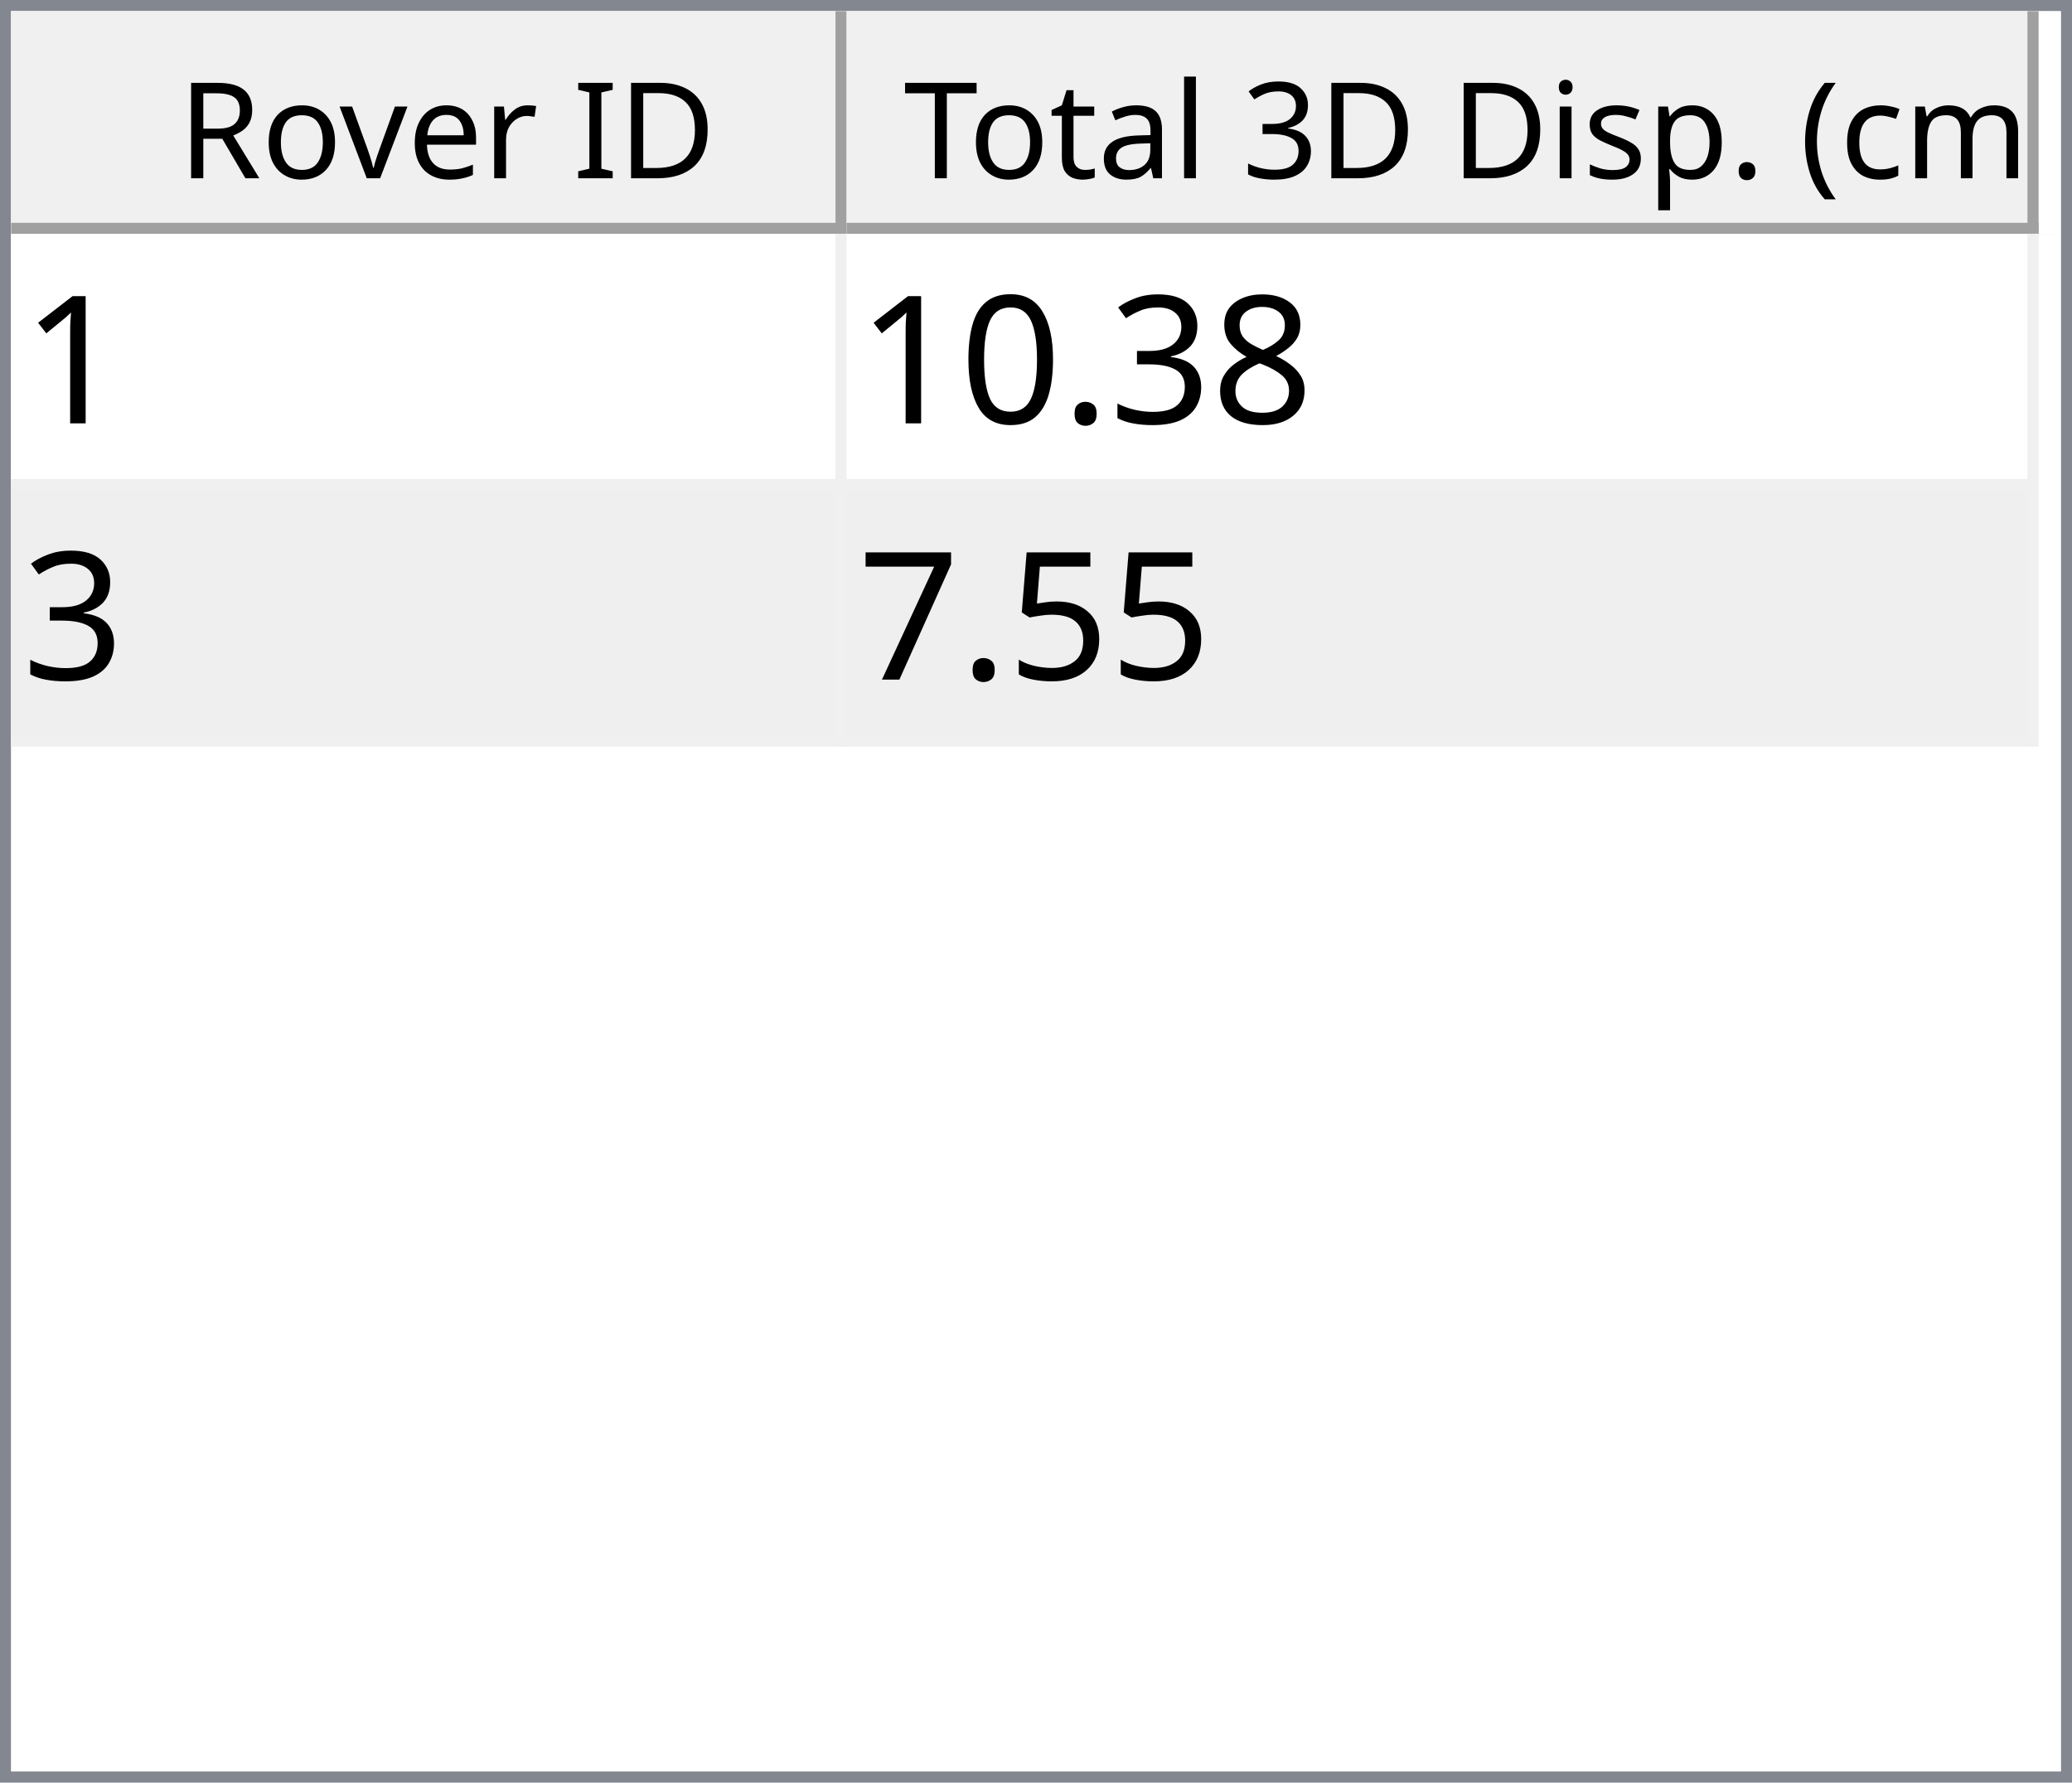
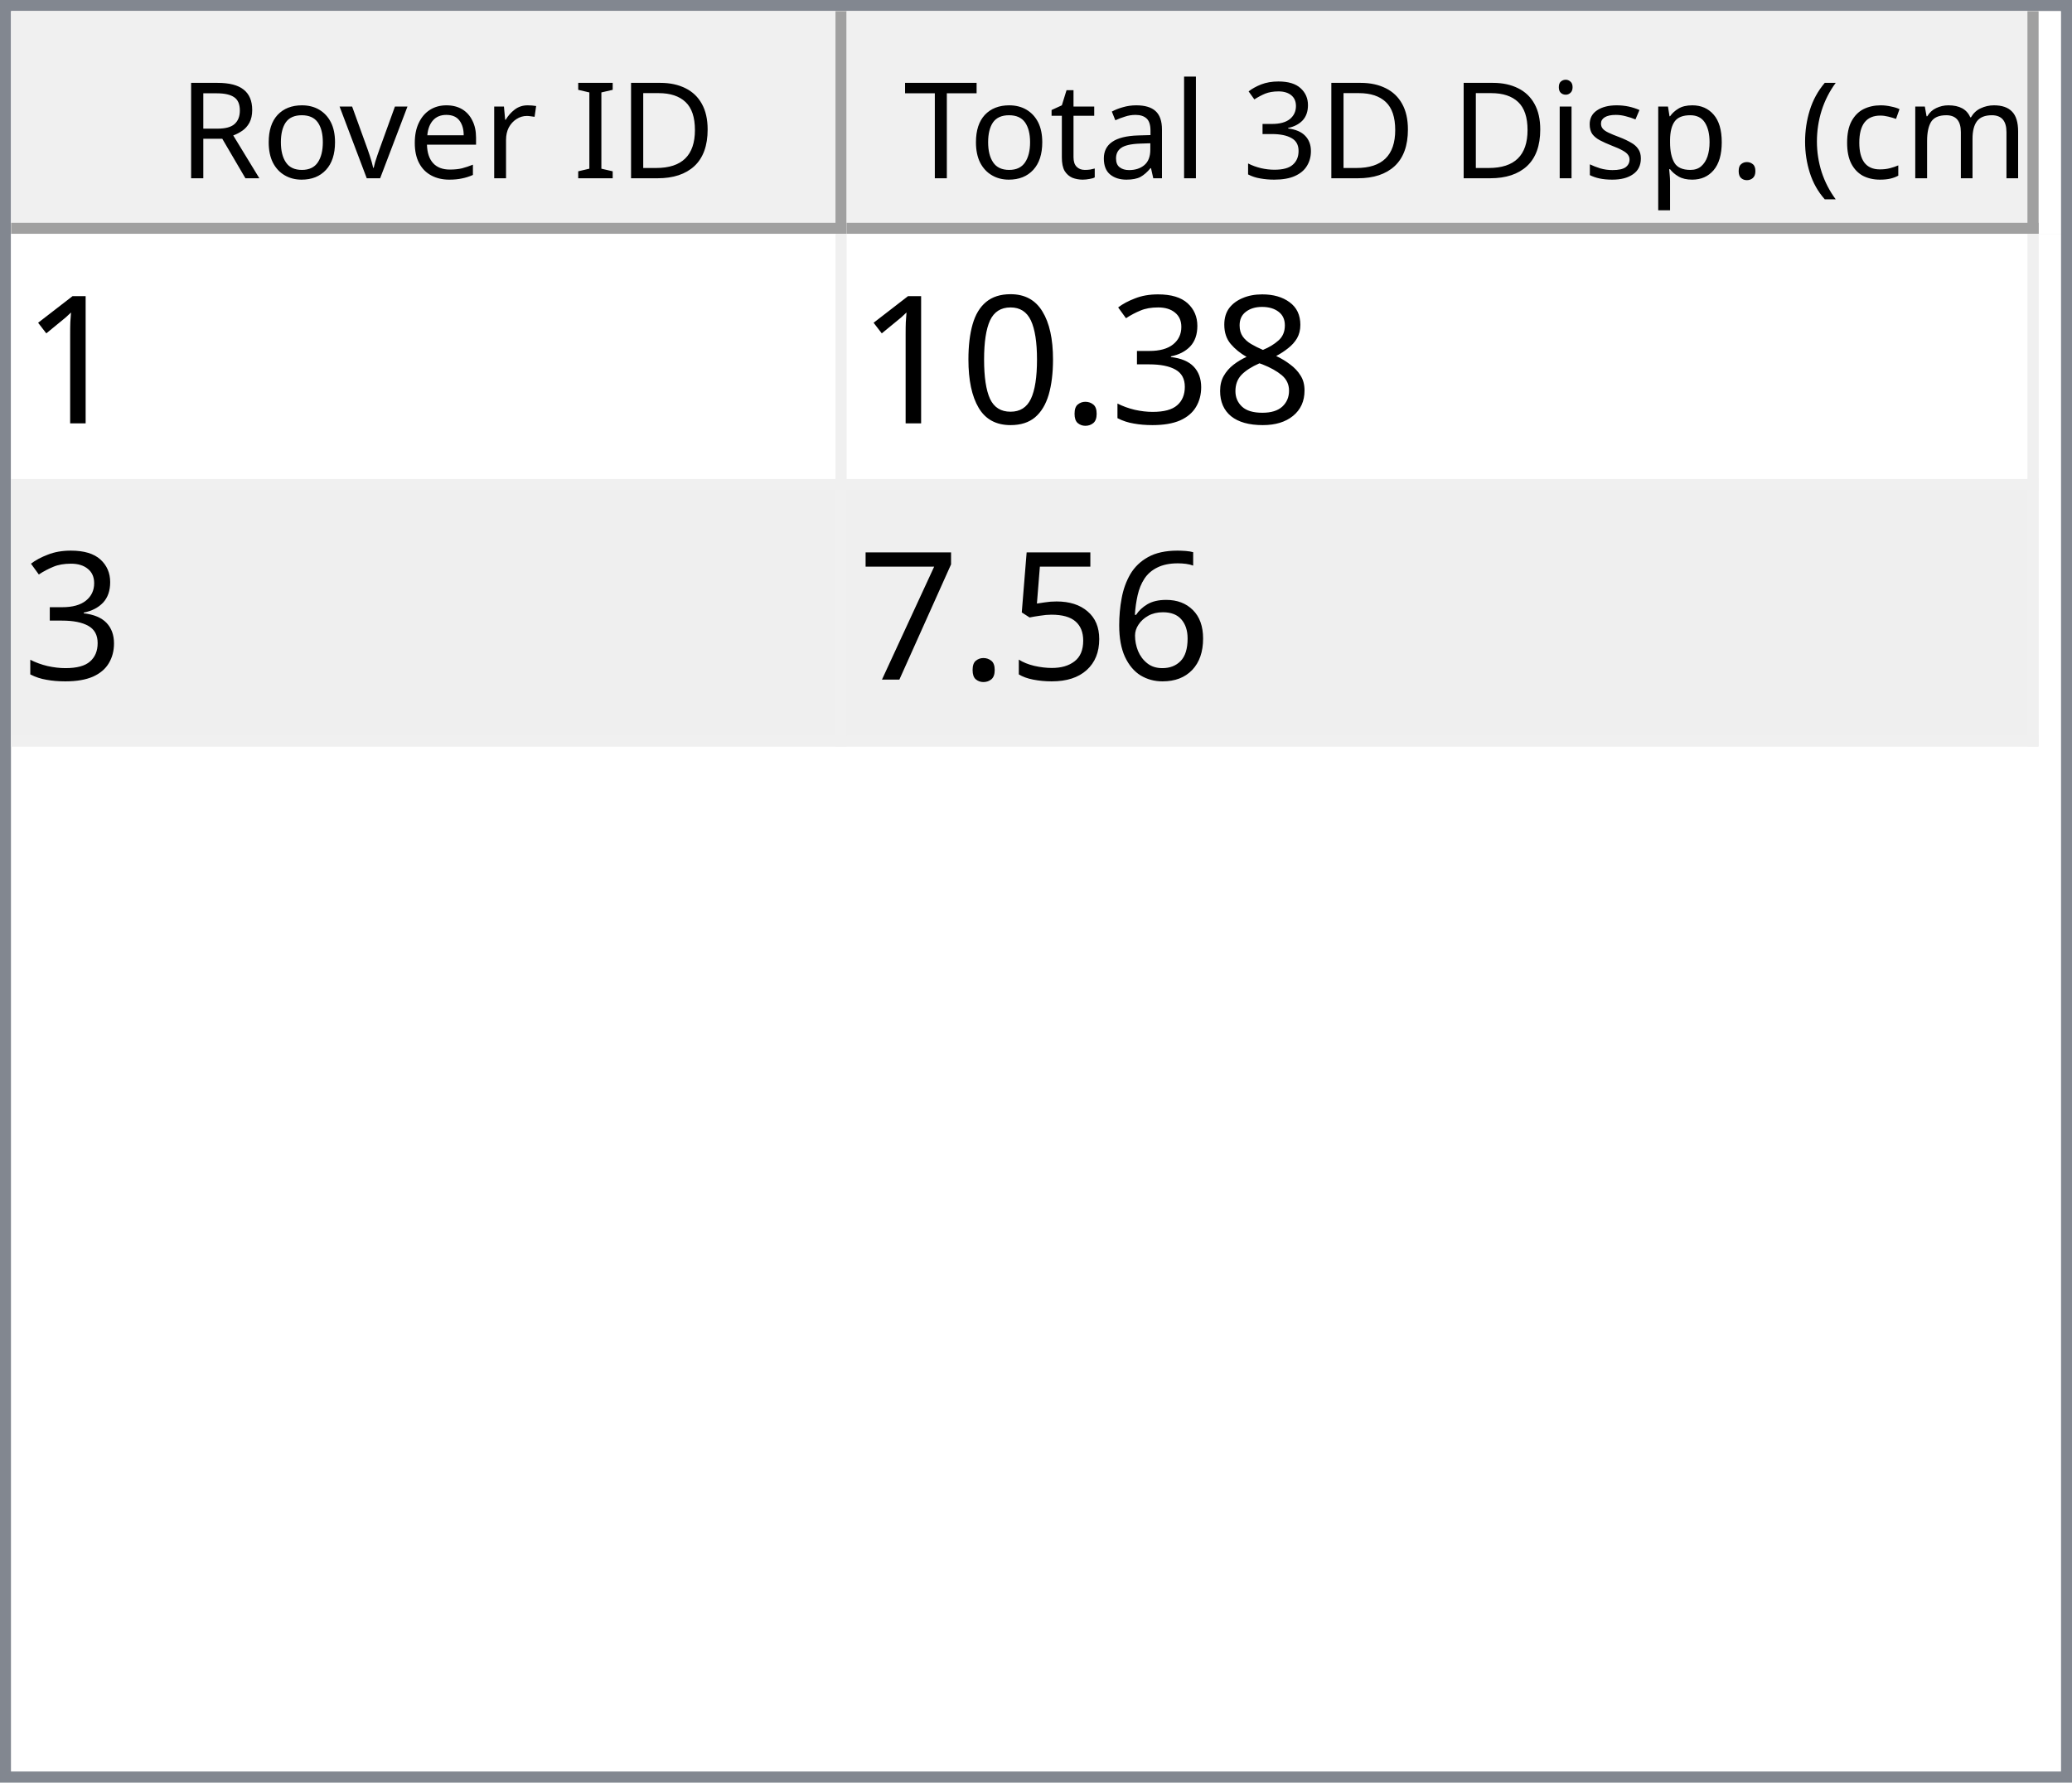
<svg xmlns="http://www.w3.org/2000/svg" style="fill-opacity:1; color-rendering:auto; color-interpolation:auto; text-rendering:auto; stroke:black; stroke-linecap:square; stroke-miterlimit:10; shape-rendering:auto; stroke-opacity:1; fill:black; stroke-dasharray:none; font-weight:normal; stroke-width:1; font-family:'Dialog'; font-style:normal; stroke-linejoin:miter; font-size:12px; stroke-dashoffset:0; image-rendering:auto;" width="186" height="160">
  <defs id="genericDefs" />
  <g>
    <defs id="defs1">
      <clipPath clipPathUnits="userSpaceOnUse" id="clipPath1">
        <path d="M0 0 L186 0 L186 160 L0 160 L0 0 Z" />
      </clipPath>
      <clipPath clipPathUnits="userSpaceOnUse" id="clipPath2">
        <path d="M0 0 L0 160 L186 160 L186 0 Z" />
      </clipPath>
      <clipPath clipPathUnits="userSpaceOnUse" id="clipPath3">
        <path d="M0 0 L0 20 L184 20 L184 0 Z" />
      </clipPath>
      <clipPath clipPathUnits="userSpaceOnUse" id="clipPath4">
        <path d="M0 0 L0 20 L75 20 L75 0 Z" />
      </clipPath>
      <clipPath clipPathUnits="userSpaceOnUse" id="clipPath5">
        <path d="M1 1 L1 19 L74 19 L74 1 Z" />
      </clipPath>
      <clipPath clipPathUnits="userSpaceOnUse" id="clipPath6">
        <path d="M0 0 L0 18 L73 18 L73 0 Z" />
      </clipPath>
      <clipPath clipPathUnits="userSpaceOnUse" id="clipPath7">
        <path d="M-0.5 -0.5 L-0.5 19.5 L74.5 19.5 L74.5 -0.5 Z" />
      </clipPath>
      <clipPath clipPathUnits="userSpaceOnUse" id="clipPath8">
        <path d="M0 0 L0 20 L107 20 L107 0 Z" />
      </clipPath>
      <clipPath clipPathUnits="userSpaceOnUse" id="clipPath9">
        <path d="M1 1 L1 19 L106 19 L106 1 Z" />
      </clipPath>
      <clipPath clipPathUnits="userSpaceOnUse" id="clipPath10">
        <path d="M0 0 L0 18 L105 18 L105 0 Z" />
      </clipPath>
      <clipPath clipPathUnits="userSpaceOnUse" id="clipPath11">
        <path d="M-0.5 -0.5 L-0.5 19.5 L106.5 19.5 L106.5 -0.5 Z" />
      </clipPath>
      <clipPath clipPathUnits="userSpaceOnUse" id="clipPath12">
        <path d="M0 0 L0 138 L184 138 L184 0 Z" />
      </clipPath>
      <clipPath clipPathUnits="userSpaceOnUse" id="clipPath13">
        <path d="M0 0 L0 46 L182 46 L182 0 Z" />
      </clipPath>
      <clipPath clipPathUnits="userSpaceOnUse" id="clipPath14">
        <path d="M-0.5 -0.5 L-0.5 45.5 L181.5 45.5 L181.5 -0.5 Z" />
      </clipPath>
      <clipPath clipPathUnits="userSpaceOnUse" id="clipPath15">
        <path d="M0 0 L0 22 L74 22 L74 0 Z" />
      </clipPath>
      <clipPath clipPathUnits="userSpaceOnUse" id="clipPath16">
        <path d="M0 0 L0 22 L106 22 L106 0 Z" />
      </clipPath>
      <font horiz-adv-x="64.551" id="font1">
        <font-face ascent="107.91" descent="25.098" units-per-em="100" style="font-style:normal; font-family:Segoe UI; font-weight:normal;" />
        <missing-glyph horiz-adv-x="64.551" d="M8.109 0 L8.109 68.266 L56.453 68.266 L56.453 0 L8.109 0 ZM15.328 7.234 L49.219 7.234 L49.219 61.031 L15.328 61.031 L15.328 7.234 Z" />
        <glyph unicode="D" horiz-adv-x="70.117" d="M9.188 0 L9.188 70.016 L28.516 70.016 Q65.531 70.016 65.531 35.891 Q65.531 19.672 55.25 9.836 Q44.969 0 27.734 0 L9.188 0 ZM17.391 62.594 L17.391 7.422 L27.828 7.422 Q41.609 7.422 49.273 14.797 Q56.938 22.172 56.938 35.688 Q56.938 62.594 28.328 62.594 L17.391 62.594 Z" />
        <glyph unicode="I" horiz-adv-x="26.611" d="M17.391 0 L9.188 0 L9.188 70.016 L17.391 70.016 L17.391 0 Z" />
        <glyph unicode=" " horiz-adv-x="27.393" d="" />
        <glyph unicode="r" horiz-adv-x="34.766" d="M34.188 41.891 Q32.078 43.5 28.125 43.5 Q23 43.5 19.555 38.672 Q16.109 33.844 16.109 25.484 L16.109 0 L8.109 0 L8.109 50 L16.109 50 L16.109 39.703 L16.312 39.703 Q18.016 44.969 21.531 47.922 Q25.047 50.875 29.391 50.875 Q32.516 50.875 34.188 50.203 L34.188 41.891 Z" />
        <glyph unicode="e" horiz-adv-x="52.295" d="M48.297 23 L12.984 23 Q13.188 14.656 17.484 10.109 Q21.781 5.562 29.297 5.562 Q37.75 5.562 44.828 11.141 L44.828 3.609 Q38.234 -1.172 27.391 -1.172 Q16.797 -1.172 10.742 5.641 Q4.688 12.453 4.688 24.812 Q4.688 36.469 11.305 43.82 Q17.922 51.172 27.734 51.172 Q37.547 51.172 42.922 44.828 Q48.297 38.484 48.297 27.203 L48.297 23 ZM40.094 29.781 Q40.047 36.719 36.75 40.578 Q33.453 44.438 27.594 44.438 Q21.922 44.438 17.969 40.383 Q14.016 36.328 13.094 29.781 L40.094 29.781 Z" />
        <glyph unicode="v" horiz-adv-x="47.9" d="M47.406 50 L27.484 0 L19.625 0 L0.688 50 L9.469 50 L22.172 13.672 Q23.578 9.672 23.922 6.688 L24.125 6.688 Q24.609 10.453 25.688 13.484 L38.969 50 L47.406 50 Z" />
        <glyph unicode="o" horiz-adv-x="58.594" d="M29 -1.172 Q17.922 -1.172 11.305 5.836 Q4.688 12.844 4.688 24.422 Q4.688 37.016 11.57 44.094 Q18.453 51.172 30.172 51.172 Q41.359 51.172 47.633 44.289 Q53.906 37.406 53.906 25.203 Q53.906 13.234 47.141 6.031 Q40.375 -1.172 29 -1.172 ZM29.594 44.438 Q21.875 44.438 17.383 39.188 Q12.891 33.938 12.891 24.703 Q12.891 15.828 17.43 10.695 Q21.969 5.562 29.594 5.562 Q37.359 5.562 41.531 10.594 Q45.703 15.625 45.703 24.906 Q45.703 34.281 41.531 39.359 Q37.359 44.438 29.594 44.438 Z" />
        <glyph unicode="R" horiz-adv-x="59.814" d="M59.375 0 L49.609 0 L37.891 19.625 Q36.281 22.359 34.766 24.289 Q33.25 26.219 31.664 27.438 Q30.078 28.656 28.25 29.219 Q26.422 29.781 24.125 29.781 L17.391 29.781 L17.391 0 L9.188 0 L9.188 70.016 L30.078 70.016 Q34.672 70.016 38.555 68.867 Q42.438 67.719 45.289 65.375 Q48.141 63.031 49.758 59.547 Q51.375 56.062 51.375 51.375 Q51.375 47.703 50.273 44.656 Q49.172 41.609 47.148 39.211 Q45.125 36.812 42.266 35.133 Q39.406 33.453 35.844 32.516 L35.844 32.328 Q37.594 31.547 38.891 30.547 Q40.188 29.547 41.359 28.18 Q42.531 26.812 43.68 25.078 Q44.828 23.344 46.234 21.047 L59.375 0 ZM17.391 62.594 L17.391 37.203 L28.516 37.203 Q31.594 37.203 34.203 38.133 Q36.812 39.062 38.719 40.797 Q40.625 42.531 41.703 45.047 Q42.781 47.562 42.781 50.688 Q42.781 56.297 39.141 59.445 Q35.5 62.594 28.609 62.594 L17.391 62.594 Z" />
        <glyph unicode=")" horiz-adv-x="30.176" d="M8.297 -15.922 L1.172 -15.922 Q16.406 2.344 16.406 26.812 Q16.406 51.469 1.078 70.016 L8.297 70.016 Q23.531 52.156 23.531 26.703 Q23.531 1.375 8.297 -15.922 Z" />
        <glyph unicode="m" horiz-adv-x="86.133" d="M79.109 0 L71.094 0 L71.094 28.719 Q71.094 37.016 68.531 40.727 Q65.969 44.438 59.906 44.438 Q54.781 44.438 51.195 39.75 Q47.609 35.062 47.609 28.516 L47.609 0 L39.594 0 L39.594 29.688 Q39.594 44.438 28.219 44.438 Q22.953 44.438 19.531 40.016 Q16.109 35.594 16.109 28.516 L16.109 0 L8.109 0 L8.109 50 L16.109 50 L16.109 42.094 L16.312 42.094 Q21.625 51.172 31.844 51.172 Q36.969 51.172 40.773 48.312 Q44.578 45.453 46 40.828 Q51.562 51.172 62.594 51.172 Q79.109 51.172 79.109 30.812 L79.109 0 Z" />
        <glyph unicode="c" horiz-adv-x="46.191" d="M42.188 2.297 Q36.422 -1.172 28.516 -1.172 Q17.828 -1.172 11.258 5.789 Q4.688 12.75 4.688 23.828 Q4.688 36.188 11.766 43.68 Q18.844 51.172 30.672 51.172 Q37.25 51.172 42.281 48.734 L42.281 40.531 Q36.719 44.438 30.375 44.438 Q22.703 44.438 17.797 38.945 Q12.891 33.453 12.891 24.516 Q12.891 15.719 17.508 10.641 Q22.125 5.562 29.891 5.562 Q36.422 5.562 42.188 9.906 L42.188 2.297 Z" />
        <glyph unicode="(" horiz-adv-x="30.176" d="M29.109 -15.922 L21.969 -15.922 Q6.844 1.375 6.844 26.703 Q6.844 52.156 21.969 70.016 L29.203 70.016 Q13.875 51.469 13.875 26.812 Q13.875 2.344 29.109 -15.922 Z" />
        <glyph unicode="." horiz-adv-x="21.68" d="M10.891 -1.078 Q8.641 -1.078 7.055 0.539 Q5.469 2.156 5.469 4.391 Q5.469 6.641 7.055 8.273 Q8.641 9.906 10.891 9.906 Q13.188 9.906 14.797 8.273 Q16.406 6.641 16.406 4.391 Q16.406 2.156 14.797 0.539 Q13.188 -1.078 10.891 -1.078 Z" />
        <glyph unicode="p" horiz-adv-x="58.789" d="M16.312 7.234 L16.109 7.234 L16.109 -23 L8.109 -23 L8.109 50 L16.109 50 L16.109 41.219 L16.312 41.219 Q22.219 51.172 33.594 51.172 Q43.266 51.172 48.688 44.461 Q54.109 37.75 54.109 26.469 Q54.109 13.922 48 6.375 Q41.891 -1.172 31.297 -1.172 Q21.578 -1.172 16.312 7.234 ZM16.109 27.391 L16.109 20.406 Q16.109 14.203 20.141 9.883 Q24.172 5.562 30.375 5.562 Q37.641 5.562 41.773 11.133 Q45.906 16.703 45.906 26.609 Q45.906 34.969 42.047 39.703 Q38.188 44.438 31.594 44.438 Q24.609 44.438 20.359 39.578 Q16.109 34.719 16.109 27.391 Z" />
        <glyph unicode="s" horiz-adv-x="42.432" d="M5.078 1.812 L5.078 10.406 Q11.625 5.562 19.484 5.562 Q30.031 5.562 30.031 12.594 Q30.031 14.594 29.125 15.992 Q28.219 17.391 26.68 18.461 Q25.141 19.531 23.07 20.383 Q21 21.234 18.609 22.172 Q15.281 23.484 12.766 24.828 Q10.25 26.172 8.57 27.859 Q6.891 29.547 6.031 31.695 Q5.172 33.844 5.172 36.719 Q5.172 40.234 6.789 42.945 Q8.406 45.656 11.086 47.484 Q13.766 49.312 17.211 50.242 Q20.656 51.172 24.312 51.172 Q30.812 51.172 35.938 48.922 L35.938 40.828 Q30.422 44.438 23.25 44.438 Q21 44.438 19.195 43.922 Q17.391 43.406 16.094 42.477 Q14.797 41.547 14.086 40.258 Q13.375 38.969 13.375 37.406 Q13.375 35.453 14.086 34.133 Q14.797 32.812 16.164 31.789 Q17.531 30.766 19.484 29.938 Q21.438 29.109 23.922 28.125 Q27.25 26.859 29.883 25.516 Q32.516 24.172 34.375 22.484 Q36.234 20.797 37.234 18.602 Q38.234 16.406 38.234 13.375 Q38.234 9.672 36.602 6.938 Q34.969 4.203 32.234 2.398 Q29.5 0.594 25.93 -0.289 Q22.359 -1.172 18.453 -1.172 Q10.75 -1.172 5.078 1.812 Z" />
        <glyph unicode="i" horiz-adv-x="24.219" d="M12.203 62.703 Q10.062 62.703 8.547 64.164 Q7.031 65.625 7.031 67.875 Q7.031 70.125 8.547 71.609 Q10.062 73.094 12.203 73.094 Q14.406 73.094 15.945 71.609 Q17.484 70.125 17.484 67.875 Q17.484 65.719 15.945 64.211 Q14.406 62.703 12.203 62.703 ZM16.109 0 L8.109 0 L8.109 50 L16.109 50 L16.109 0 Z" />
        <glyph unicode="3" horiz-adv-x="53.906" d="M46.531 19.828 Q46.531 15.094 44.75 11.211 Q42.969 7.328 39.719 4.57 Q36.469 1.812 31.93 0.297 Q27.391 -1.219 21.922 -1.219 Q11.922 -1.219 6 2.594 L6 11.188 Q13.094 5.609 22.219 5.609 Q25.875 5.609 28.828 6.539 Q31.781 7.469 33.906 9.227 Q36.031 10.984 37.18 13.477 Q38.328 15.969 38.328 19.094 Q38.328 32.812 18.797 32.812 L12.984 32.812 L12.984 39.594 L18.5 39.594 Q35.797 39.594 35.797 52.484 Q35.797 64.406 22.609 64.406 Q15.188 64.406 8.688 59.422 L8.688 67.188 Q15.375 71.188 24.609 71.188 Q29 71.188 32.57 69.969 Q36.141 68.75 38.68 66.555 Q41.219 64.359 42.609 61.281 Q44 58.203 44 54.5 Q44 40.672 30.031 36.719 L30.031 36.531 Q33.594 36.141 36.625 34.797 Q39.656 33.453 41.852 31.305 Q44.047 29.156 45.289 26.25 Q46.531 23.344 46.531 19.828 Z" />
        <glyph unicode="l" horiz-adv-x="24.219" d="M16.109 0 L8.109 0 L8.109 74.031 L16.109 74.031 L16.109 0 Z" />
        <glyph unicode="a" horiz-adv-x="50.879" d="M43.891 0 L35.891 0 L35.891 7.812 L35.688 7.812 Q30.469 -1.172 20.312 -1.172 Q12.844 -1.172 8.617 2.781 Q4.391 6.734 4.391 13.281 Q4.391 27.297 20.906 29.594 L35.891 31.688 Q35.891 44.438 25.594 44.438 Q16.547 44.438 9.281 38.281 L9.281 46.484 Q16.656 51.172 26.266 51.172 Q43.891 51.172 43.891 32.516 L43.891 0 ZM35.891 25.297 L23.828 23.641 Q18.266 22.859 15.43 20.875 Q12.594 18.891 12.594 13.875 Q12.594 10.203 15.211 7.883 Q17.828 5.562 22.172 5.562 Q28.125 5.562 32.008 9.742 Q35.891 13.922 35.891 20.312 L35.891 25.297 Z" />
        <glyph unicode="t" horiz-adv-x="33.887" d="M31.297 0.484 Q28.469 -1.078 23.828 -1.078 Q10.688 -1.078 10.688 13.578 L10.688 43.172 L2.094 43.172 L2.094 50 L10.688 50 L10.688 62.203 L18.703 64.797 L18.703 50 L31.297 50 L31.297 43.172 L18.703 43.172 L18.703 14.984 Q18.703 9.969 20.414 7.82 Q22.125 5.672 26.078 5.672 Q29.109 5.672 31.297 7.328 L31.297 0.484 Z" />
        <glyph unicode="T" horiz-adv-x="52.393" d="M50.594 62.594 L30.375 62.594 L30.375 0 L22.172 0 L22.172 62.594 L2 62.594 L2 70.016 L50.594 70.016 L50.594 62.594 Z" />
      </font>
      <font horiz-adv-x="75.0" id="font2">
        <font-face ascent="100.537" descent="21.973" units-per-em="100" style="font-style:normal; font-family:sans-serif; font-weight:normal;" />
        <missing-glyph horiz-adv-x="75.0" d="M12.5 0 L12.5 62.5 L62.5 62.5 L62.5 0 L12.5 0 ZM14.062 1.562 L60.938 1.562 L60.938 60.938 L14.062 60.938 L14.062 1.562 Z" />
        <glyph unicode="1" horiz-adv-x="55.615" d="M37.25 0 L28.469 0 L28.469 56 Q25.297 52.984 20.141 49.953 Q14.984 46.922 10.891 45.406 L10.891 53.906 Q18.266 57.375 23.781 62.305 Q29.297 67.234 31.594 71.875 L37.25 71.875 L37.25 0 Z" />
        <glyph unicode="8" horiz-adv-x="55.615" d="M17.672 38.812 Q12.203 40.828 9.57 44.539 Q6.938 48.25 6.938 53.422 Q6.938 61.234 12.555 66.555 Q18.172 71.875 27.484 71.875 Q36.859 71.875 42.578 66.43 Q48.297 60.984 48.297 53.172 Q48.297 48.188 45.68 44.508 Q43.062 40.828 37.75 38.812 Q44.344 36.672 47.781 31.883 Q51.219 27.094 51.219 20.453 Q51.219 11.281 44.727 5.031 Q38.234 -1.219 27.641 -1.219 Q17.047 -1.219 10.547 5.055 Q4.047 11.328 4.047 20.703 Q4.047 27.688 7.594 32.398 Q11.141 37.109 17.672 38.812 ZM15.922 53.719 Q15.922 48.641 19.195 45.414 Q22.469 42.188 27.688 42.188 Q32.766 42.188 36.016 45.383 Q39.266 48.578 39.266 53.219 Q39.266 58.062 35.914 61.359 Q32.562 64.656 27.594 64.656 Q22.562 64.656 19.242 61.43 Q15.922 58.203 15.922 53.719 ZM13.094 20.656 Q13.094 16.891 14.875 13.375 Q16.656 9.859 20.172 7.93 Q23.688 6 27.734 6 Q34.031 6 38.133 10.055 Q42.234 14.109 42.234 20.359 Q42.234 26.703 38.016 30.859 Q33.797 35.016 27.438 35.016 Q21.234 35.016 17.164 30.914 Q13.094 26.812 13.094 20.656 Z" />
        <glyph unicode="3" horiz-adv-x="55.615" d="M4.203 18.891 L12.984 20.062 Q14.5 12.594 18.141 9.297 Q21.781 6 27 6 Q33.203 6 37.477 10.297 Q41.75 14.594 41.75 20.953 Q41.75 27 37.797 30.93 Q33.844 34.859 27.734 34.859 Q25.25 34.859 21.531 33.891 L22.516 41.609 Q23.391 41.5 23.922 41.5 Q29.547 41.5 34.039 44.43 Q38.531 47.359 38.531 53.469 Q38.531 58.297 35.258 61.477 Q31.984 64.656 26.812 64.656 Q21.688 64.656 18.266 61.43 Q14.844 58.203 13.875 51.766 L5.078 53.328 Q6.688 62.156 12.398 67.016 Q18.109 71.875 26.609 71.875 Q32.469 71.875 37.398 69.359 Q42.328 66.844 44.945 62.5 Q47.562 58.156 47.562 53.266 Q47.562 48.641 45.07 44.828 Q42.578 41.016 37.703 38.766 Q44.047 37.312 47.562 32.695 Q51.078 28.078 51.078 21.141 Q51.078 11.766 44.242 5.25 Q37.406 -1.266 26.953 -1.266 Q17.531 -1.266 11.305 4.352 Q5.078 9.969 4.203 18.891 Z" />
        <glyph unicode="." horiz-adv-x="27.783" d="M9.078 0 L9.078 10.016 L19.094 10.016 L19.094 0 L9.078 0 Z" />
        <glyph unicode="0" horiz-adv-x="55.615" d="M4.156 35.297 Q4.156 48 6.766 55.742 Q9.375 63.484 14.523 67.68 Q19.672 71.875 27.484 71.875 Q33.25 71.875 37.594 69.555 Q41.938 67.234 44.773 62.867 Q47.609 58.5 49.219 52.227 Q50.828 45.953 50.828 35.297 Q50.828 22.703 48.242 14.969 Q45.656 7.234 40.508 3.008 Q35.359 -1.219 27.484 -1.219 Q17.141 -1.219 11.234 6.203 Q4.156 15.141 4.156 35.297 ZM13.188 35.297 Q13.188 17.672 17.312 11.836 Q21.438 6 27.484 6 Q33.547 6 37.672 11.859 Q41.797 17.719 41.797 35.297 Q41.797 52.984 37.672 58.789 Q33.547 64.594 27.391 64.594 Q21.344 64.594 17.719 59.469 Q13.188 52.938 13.188 35.297 Z" />
+         <glyph unicode="6" horiz-adv-x="55.615" d="M49.75 54.047 L41.016 53.375 Q39.844 58.547 37.703 60.891 Q34.125 64.656 28.906 64.656 Q24.703 64.656 21.531 62.312 Q17.391 59.281 14.992 53.469 Q12.594 47.656 12.5 36.922 Q15.672 41.75 20.266 44.094 Q24.859 46.438 29.891 46.438 Q38.672 46.438 44.852 39.969 Q51.031 33.5 51.031 23.25 Q51.031 16.5 48.125 10.719 Q45.219 4.938 40.141 1.859 Q35.062 -1.219 28.609 -1.219 Q17.625 -1.219 10.695 6.859 Q3.766 14.938 3.766 33.5 Q3.766 54.25 11.422 63.672 Q18.109 71.875 29.438 71.875 Q37.891 71.875 43.289 67.141 Q48.688 62.406 49.75 54.047 ZM13.875 23.188 Q13.875 18.656 15.797 14.508 Q17.719 10.359 21.188 8.18 Q24.656 6 28.469 6 Q34.031 6 38.039 10.492 Q42.047 14.984 42.047 22.703 Q42.047 30.125 38.086 34.398 Q34.125 38.672 28.125 38.672 Q22.172 38.672 18.023 34.398 Q13.875 30.125 13.875 23.188 Z" />
        <glyph unicode="5" horiz-adv-x="55.615" d="M4.156 18.75 L13.375 19.531 Q14.406 12.797 18.141 9.398 Q21.875 6 27.156 6 Q33.5 6 37.891 10.789 Q42.281 15.578 42.281 23.484 Q42.281 31 38.062 35.352 Q33.844 39.703 27 39.703 Q22.75 39.703 19.336 37.773 Q15.922 35.844 13.969 32.766 L5.719 33.844 L12.641 70.609 L48.25 70.609 L48.25 62.203 L19.672 62.203 L15.828 42.969 Q22.266 47.469 29.344 47.469 Q38.719 47.469 45.164 40.969 Q51.609 34.469 51.609 24.266 Q51.609 14.547 45.953 7.469 Q39.062 -1.219 27.156 -1.219 Q17.391 -1.219 11.211 4.25 Q5.031 9.719 4.156 18.75 Z" />
        <glyph unicode="7" horiz-adv-x="55.615" d="M4.734 62.203 L4.734 70.656 L51.078 70.656 L51.078 63.812 Q44.234 56.547 37.523 44.484 Q30.812 32.422 27.156 19.672 Q24.516 10.688 23.781 0 L14.75 0 Q14.891 8.453 18.062 20.414 Q21.234 32.375 27.172 43.484 Q33.109 54.594 39.797 62.203 L4.734 62.203 Z" />
      </font>
    </defs>
    <g style="fill:white; stroke:white;">
      <rect x="0" y="0" width="186" style="clip-path:url(#clipPath1); stroke:none;" height="160" />
    </g>
    <g style="fill:white; text-rendering:optimizeSpeed; color-rendering:optimizeSpeed; image-rendering:optimizeSpeed; shape-rendering:crispEdges; stroke:white; color-interpolation:sRGB;">
      <rect x="0" width="186" height="160" y="0" style="stroke:none;" />
      <path style="stroke:none;" d="M0 160 L186 160 L186 0 L0 0 Z" />
    </g>
    <g style="fill:rgb(240,240,240); font-family:'Segoe UI'; stroke:rgb(240,240,240);">
      <rect x="0" y="0" width="186" style="clip-path:url(#clipPath2); stroke:none;" height="160" />
    </g>
    <g style="fill:rgb(130,135,144); font-family:'Segoe UI'; stroke:rgb(130,135,144);">
      <path d="M0 0 L186 0 L186 160 L0 160 L0 0 ZM1 1 L185 1 L185 159 L1 159 L1 1 Z" style="fill-rule:evenodd; clip-path:url(#clipPath2); stroke:none;" />
    </g>
    <g style="fill:white; font-family:'Segoe UI'; stroke:white;" transform="translate(1,1)">
      <rect x="0" y="0" width="184" style="clip-path:url(#clipPath3); stroke:none;" height="20" />
    </g>
    <g style="fill:rgb(240,240,240); font-family:'Segoe UI'; stroke:rgb(240,240,240);" transform="translate(1,1)">
      <rect x="0" y="0" width="75" style="clip-path:url(#clipPath4); stroke:none;" height="20" />
    </g>
    <g style="font-family:'Segoe UI';" transform="translate(2,2)">
      <text x="14" xml:space="preserve" y="14" style="clip-path:url(#clipPath6); stroke:none;">Rover ID</text>
    </g>
    <g style="fill:rgb(160,160,160); font-family:'Segoe UI'; stroke:rgb(160,160,160); stroke-linejoin:bevel;" transform="translate(1.5,1.5)">
      <line x1="74" x2="74" y1="0" style="fill:none; clip-path:url(#clipPath7);" y2="19" />
    </g>
    <g style="fill:rgb(160,160,160); font-family:'Segoe UI'; stroke:rgb(160,160,160); stroke-linejoin:bevel;" transform="matrix(1,0,0,1,1,1) translate(0.5,0.5)">
      <line x1="0" x2="74" y1="19" style="fill:none; clip-path:url(#clipPath7);" y2="19" />
    </g>
    <g style="fill:rgb(240,240,240); font-family:'Segoe UI'; stroke:rgb(240,240,240);" transform="translate(76,1)">
      <rect x="0" y="0" width="107" style="clip-path:url(#clipPath8); stroke:none;" height="20" />
    </g>
    <g style="font-family:'Segoe UI';" transform="translate(77,2)">
      <text x="1" xml:space="preserve" y="14" style="clip-path:url(#clipPath10); stroke:none;"> Total 3D Disp. (cm)</text>
    </g>
    <g style="fill:rgb(160,160,160); font-family:'Segoe UI'; stroke:rgb(160,160,160); stroke-linejoin:bevel;" transform="translate(76.5,1.5)">
      <line x1="106" x2="106" y1="0" style="fill:none; clip-path:url(#clipPath11);" y2="19" />
    </g>
    <g style="fill:rgb(160,160,160); font-family:'Segoe UI'; stroke:rgb(160,160,160); stroke-linejoin:bevel;" transform="matrix(1,0,0,1,76,1) translate(0.5,0.5)">
      <line x1="0" x2="106" y1="19" style="fill:none; clip-path:url(#clipPath11);" y2="19" />
    </g>
    <g style="fill:white; font-family:'Segoe UI'; stroke:white;" transform="translate(1,21)">
      <rect x="0" y="0" width="184" style="clip-path:url(#clipPath12); stroke:none;" height="138" />
    </g>
    <g style="fill:rgb(240,240,240); font-size:16px; font-family:sans-serif; stroke:rgb(240,240,240);" transform="translate(1,21)">
      <rect x="0" y="0" width="182" style="clip-path:url(#clipPath13); stroke:none;" height="46" />
      <line transform="translate(0.5,0.5)" x1="0" x2="181" y1="22" style="clip-path:url(#clipPath14); fill:none; stroke-linejoin:bevel;" y2="22" />
    </g>
    <g transform="matrix(1,0,0,1,1,21) translate(0.5,0.5)" style="fill:rgb(240,240,240); font-size:16px; font-family:sans-serif; stroke:rgb(240,240,240); stroke-linejoin:bevel;">
      <line x1="0" x2="181" y1="45" style="fill:none; clip-path:url(#clipPath14);" y2="45" />
    </g>
    <g transform="matrix(1,0,0,1,1,21) translate(0.5,0.5)" style="fill:rgb(240,240,240); font-size:16px; font-family:sans-serif; stroke:rgb(240,240,240); stroke-linejoin:bevel;">
      <line x1="74" x2="74" y1="0" style="fill:none; clip-path:url(#clipPath14);" y2="45" />
    </g>
    <g transform="matrix(1,0,0,1,1,21) translate(0.5,0.5)" style="fill:rgb(240,240,240); font-size:16px; font-family:sans-serif; stroke:rgb(240,240,240); stroke-linejoin:bevel;">
      <line x1="181" x2="181" y1="0" style="fill:none; clip-path:url(#clipPath14);" y2="45" />
    </g>
    <g style="fill:white; font-size:16px; font-family:sans-serif; stroke:white;" transform="matrix(1,0,0,1,1,21)">
      <rect x="0" y="0" width="74" style="clip-path:url(#clipPath15); stroke:none;" height="22" />
      <text x="1" y="17" style="fill:black; clip-path:url(#clipPath15); stroke:none;" xml:space="preserve">1</text>
    </g>
    <g style="fill:white; font-size:16px; font-family:sans-serif; stroke:white;" transform="matrix(1,0,0,1,1,21) translate(75,0)">
      <rect x="0" y="0" width="106" style="clip-path:url(#clipPath16); stroke:none;" height="22" />
      <text x="1" y="17" style="fill:black; clip-path:url(#clipPath16); stroke:none;" xml:space="preserve">10.38</text>
    </g>
    <g style="fill:rgb(239,239,239); font-size:16px; font-family:sans-serif; stroke:rgb(239,239,239);" transform="matrix(1,0,0,1,1,21) translate(0,23)">
      <rect x="0" y="0" width="74" style="clip-path:url(#clipPath15); stroke:none;" height="22" />
      <text x="1" y="17" style="fill:black; clip-path:url(#clipPath15); stroke:none;" xml:space="preserve">3</text>
    </g>
    <g style="fill:rgb(239,239,239); font-size:16px; font-family:sans-serif; stroke:rgb(239,239,239);" transform="matrix(1,0,0,1,1,21) translate(75,23)">
      <rect x="0" y="0" width="106" style="clip-path:url(#clipPath16); stroke:none;" height="22" />
-       <text x="1" y="17" style="fill:black; clip-path:url(#clipPath16); stroke:none;" xml:space="preserve">7.55</text>
+       <text x="1" y="17" style="fill:black; clip-path:url(#clipPath16); stroke:none;" xml:space="preserve">7.56</text>
    </g>
  </g>
</svg>
